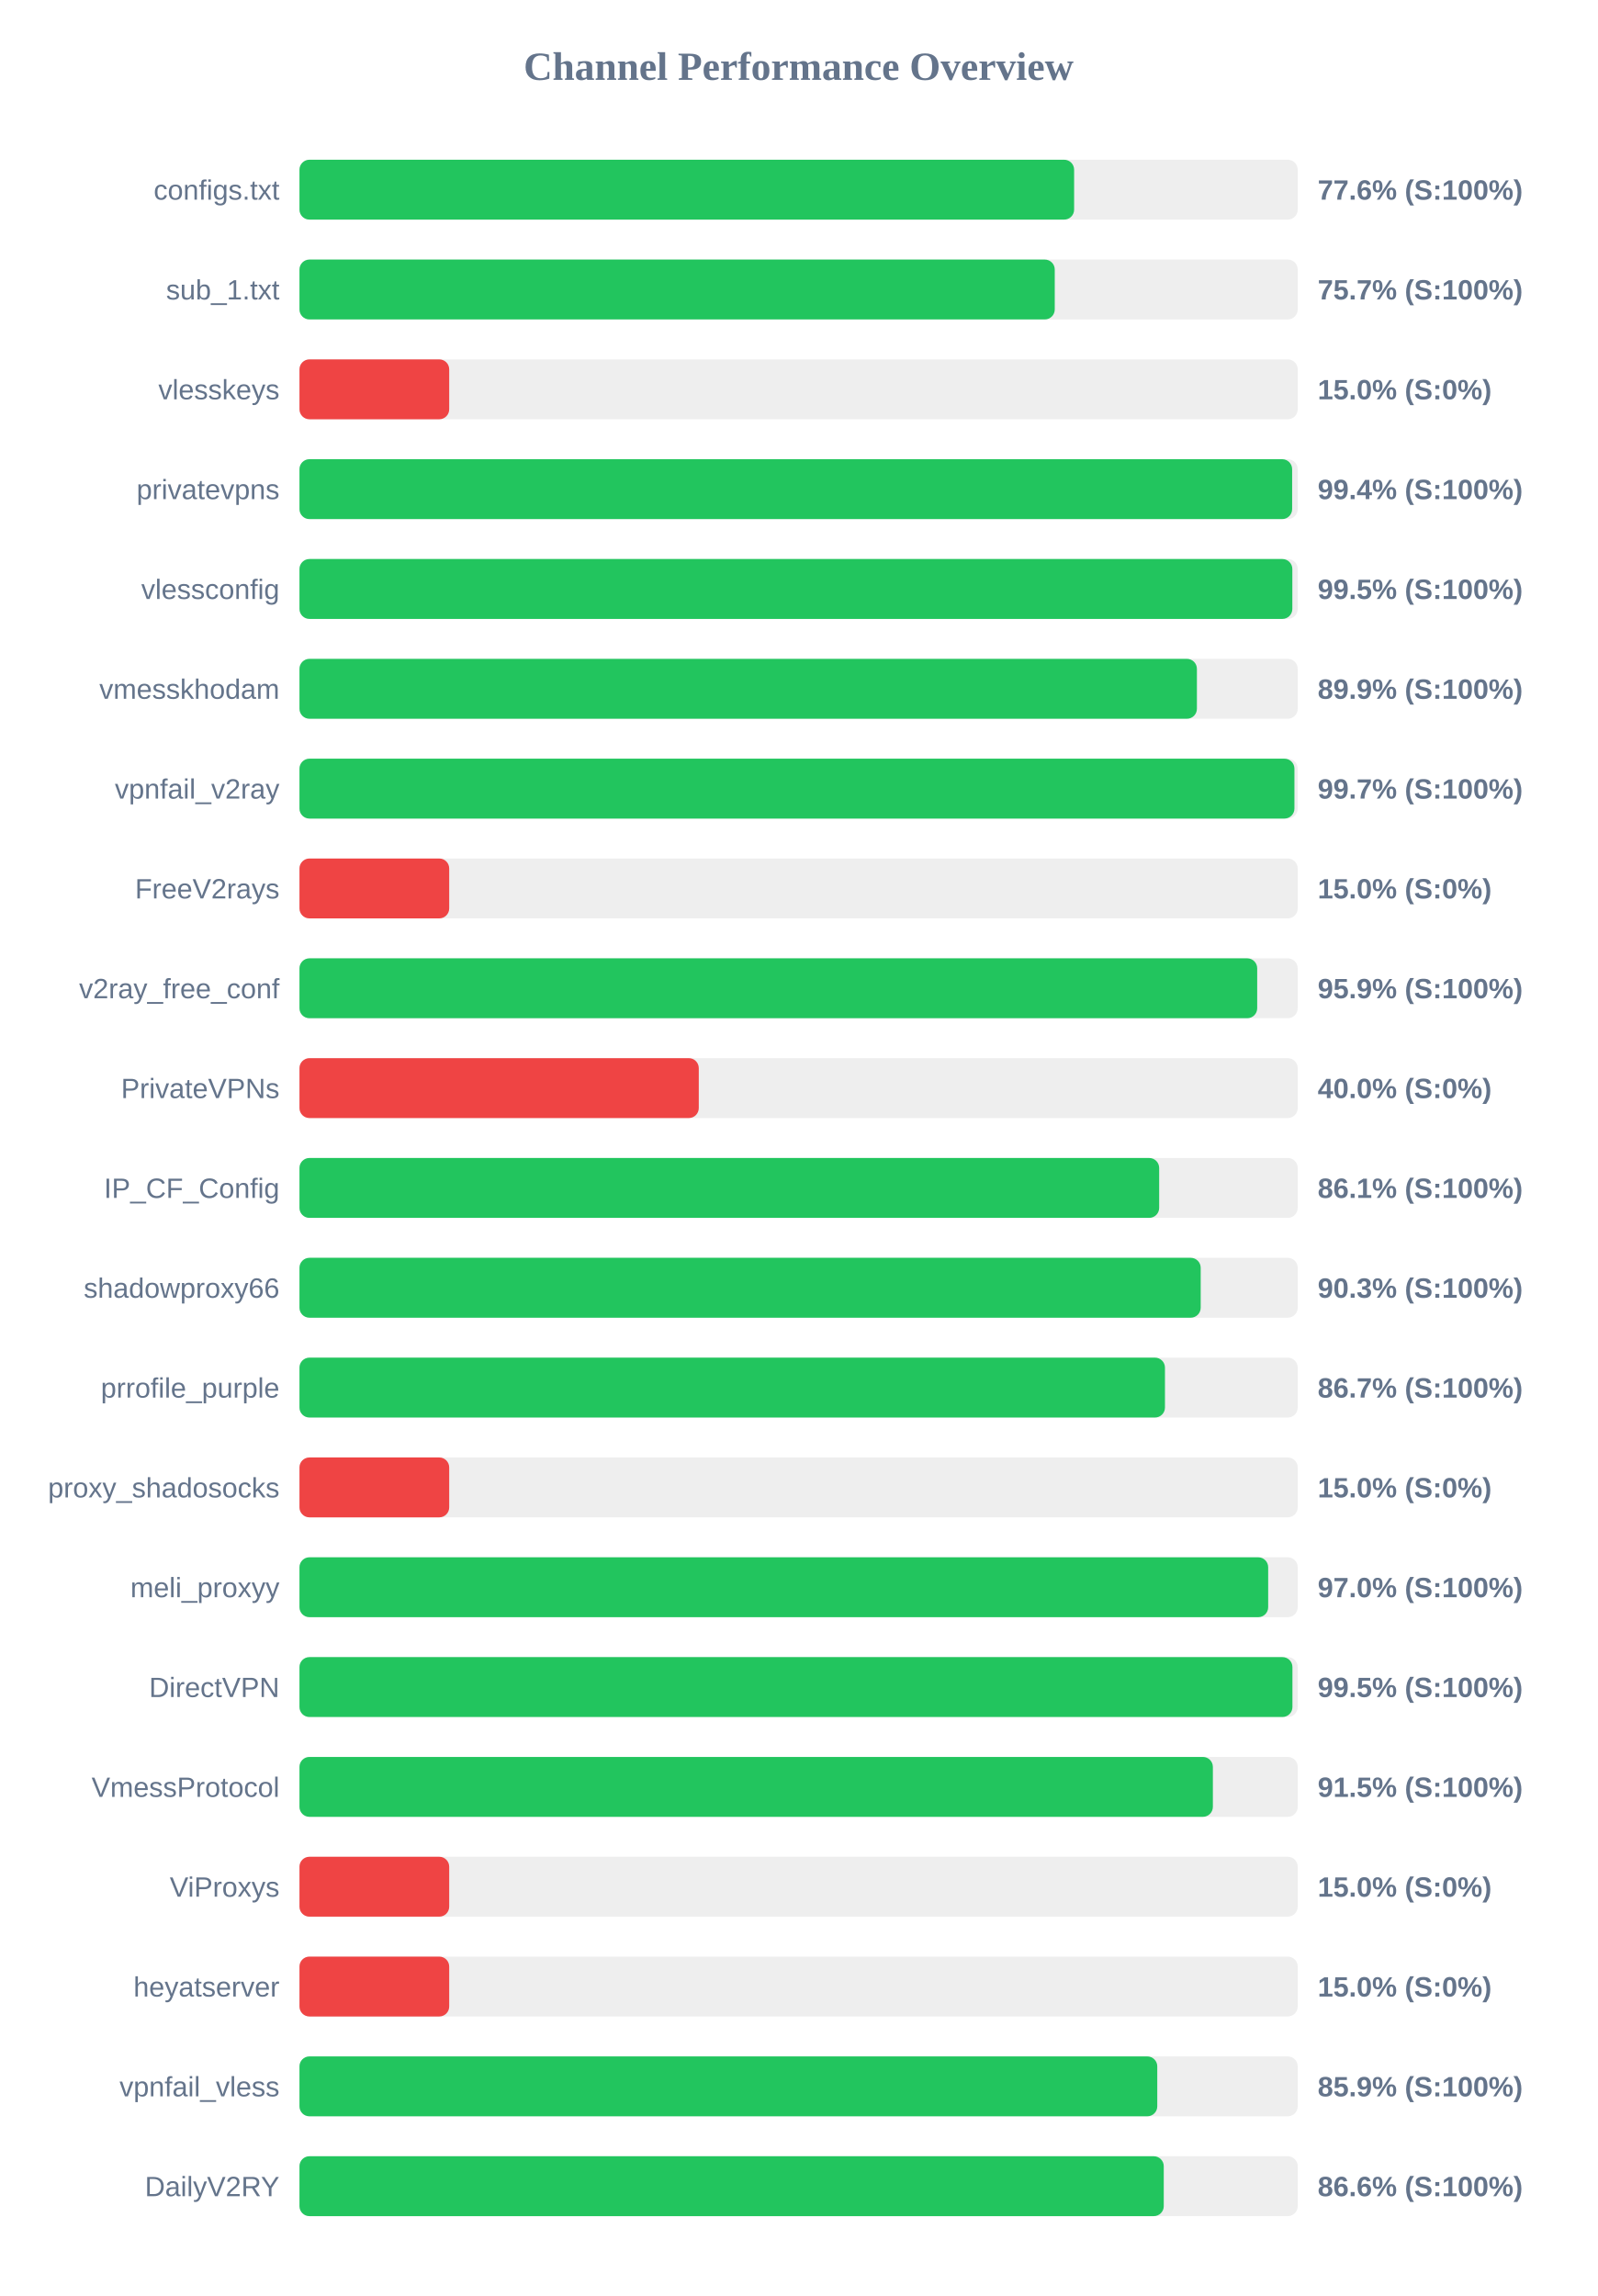
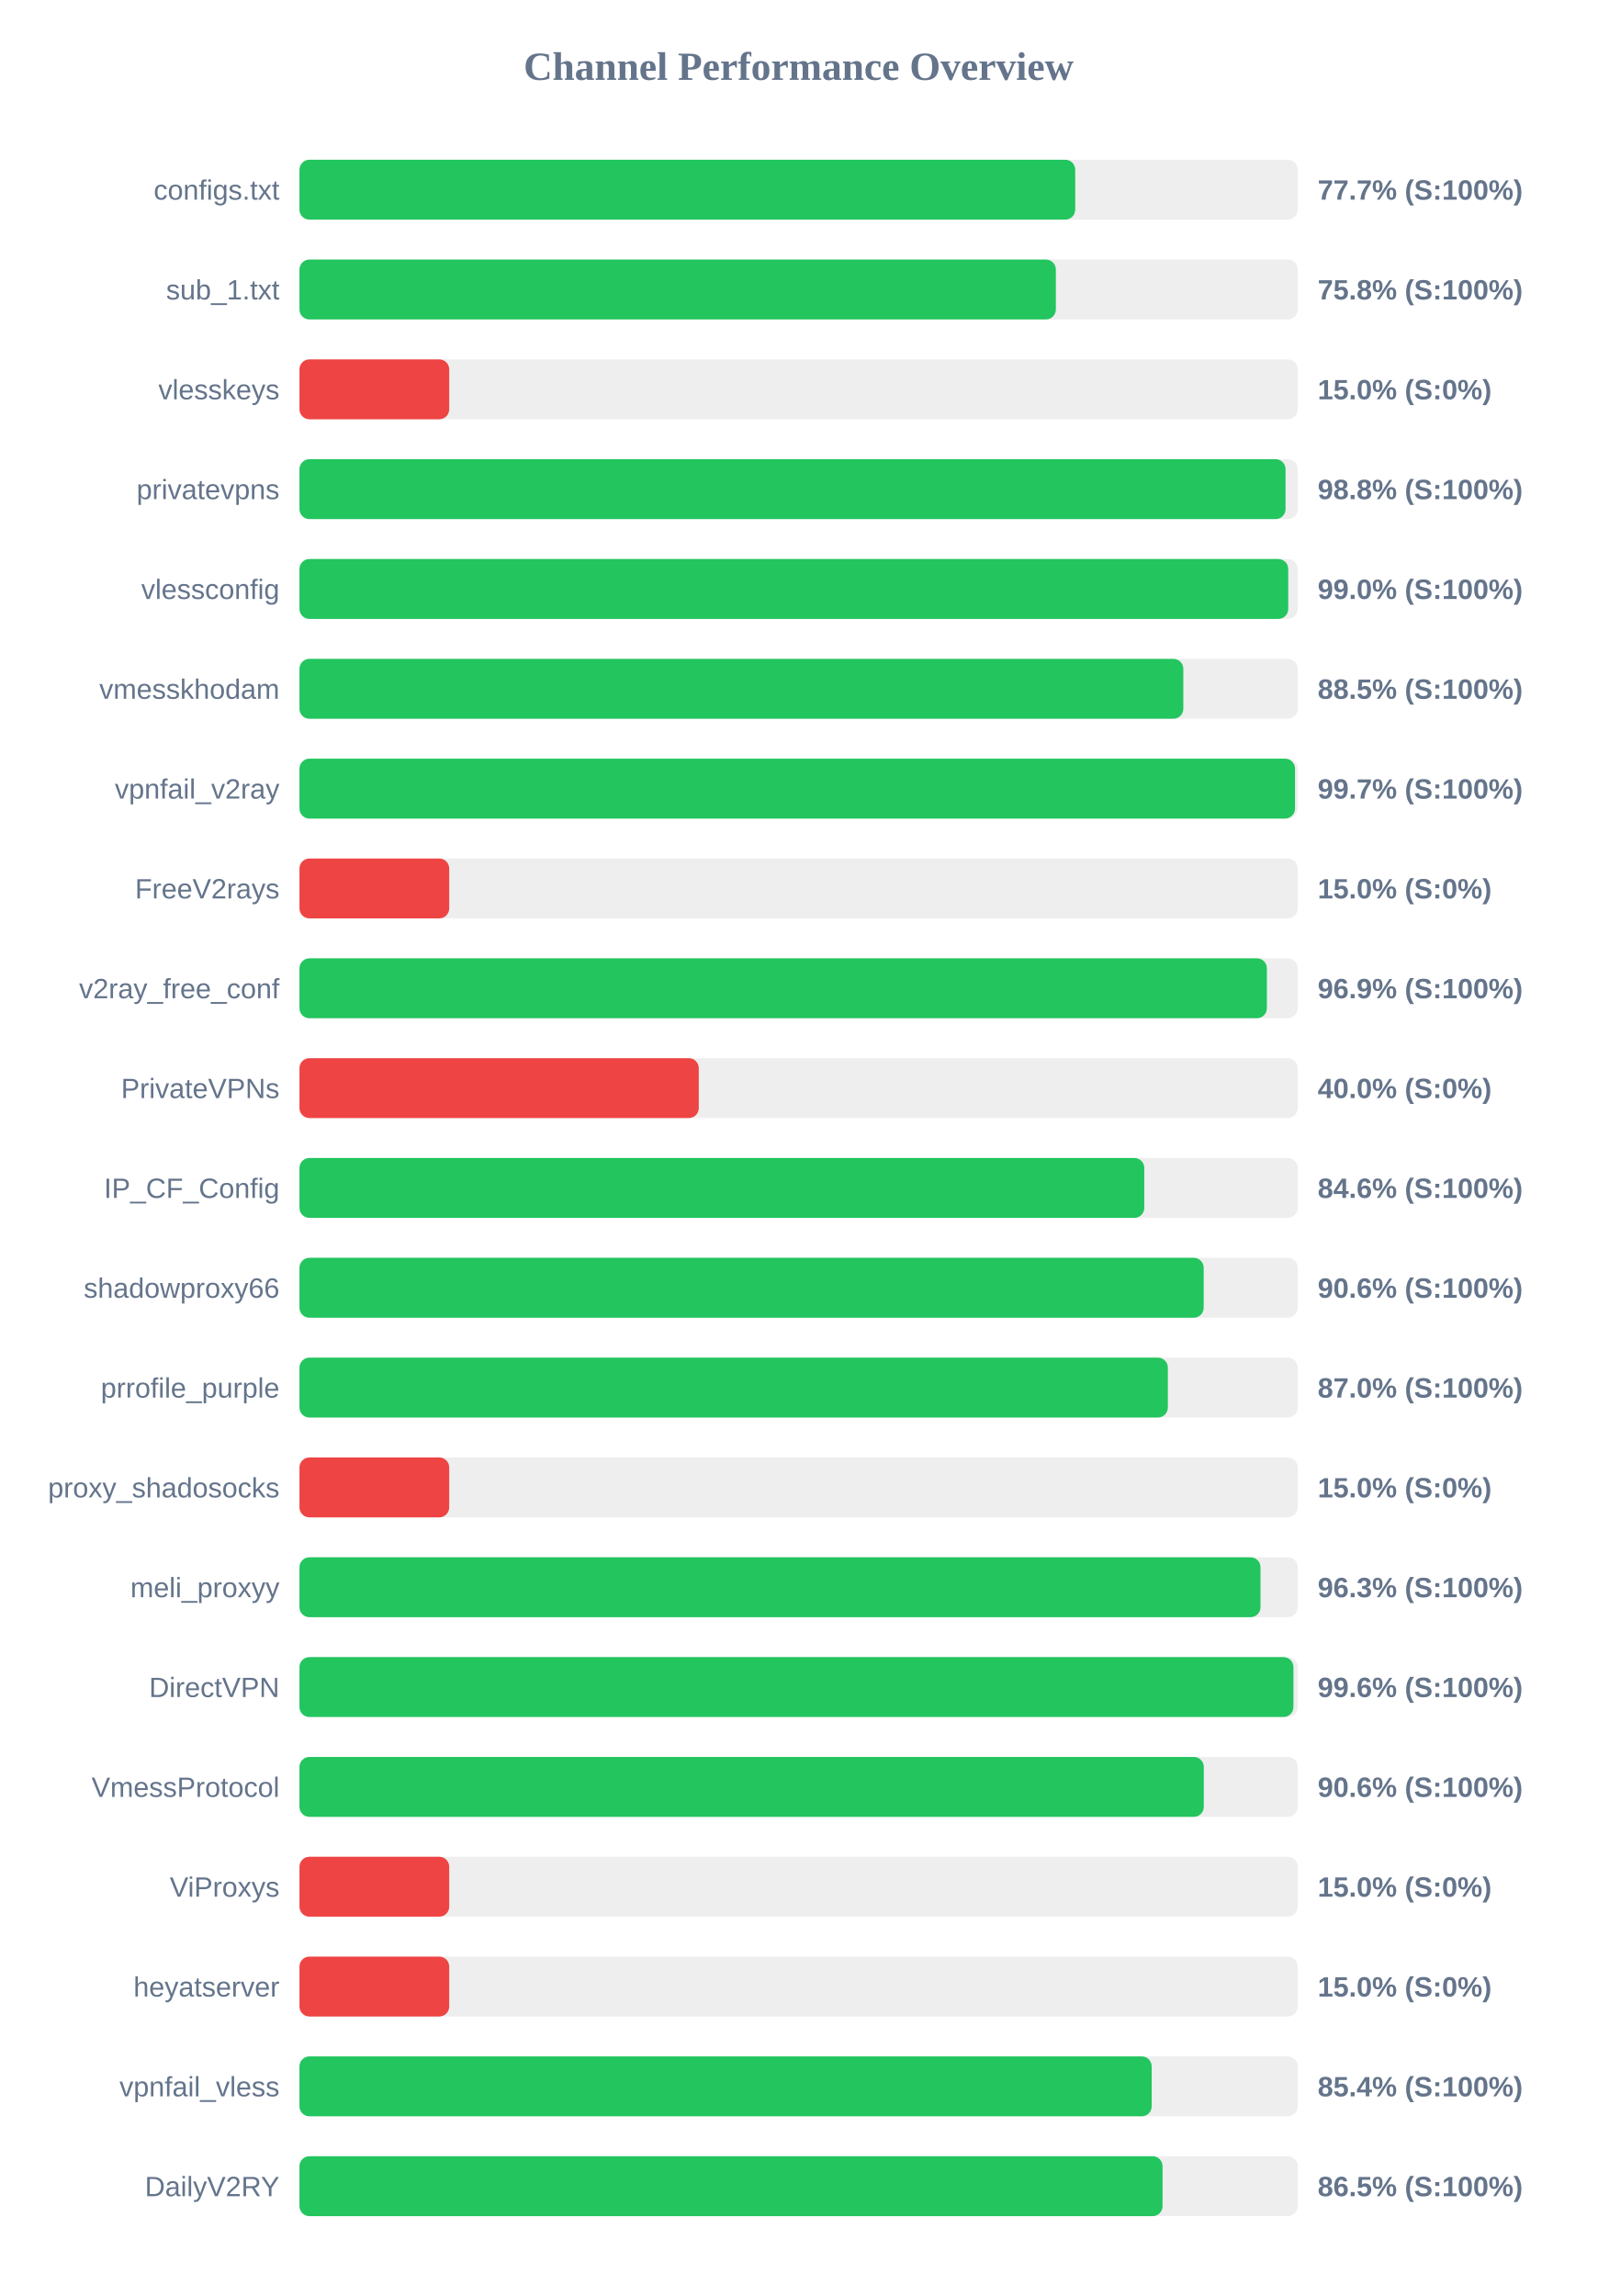
<svg xmlns="http://www.w3.org/2000/svg" width="800" height="1150" version="1.1">
  <style>
        .row { font: 14px Arial; fill: #64748b; }
        .score { font: bold 14px Arial; fill: #64748b; }
    </style>
  <text x="400" y="40" text-anchor="middle" font-size="20px" font-weight="bold" fill="#64748b">Channel Performance Overview</text>
  <rect x="150" y="80" width="500" height="30" fill="#eee" rx="5" />
-   <rect x="150" y="80" width="388.0" height="30" fill="#22c55e" rx="5" />
+   <rect x="150" y="80" width="388.55" height="30" fill="#22c55e" rx="5" />
  <text x="140" y="100" text-anchor="end" class="row">configs.txt</text>
-   <text x="660" y="100" text-anchor="start" class="score">77.6% (S:100%)</text>
+   <text x="660" y="100" text-anchor="start" class="score">77.7% (S:100%)</text>
  <rect x="150" y="130" width="500" height="30" fill="#eee" rx="5" />
-   <rect x="150" y="130" width="378.3" height="30" fill="#22c55e" rx="5" />
+   <rect x="150" y="130" width="378.85" height="30" fill="#22c55e" rx="5" />
  <text x="140" y="150" text-anchor="end" class="row">sub_1.txt</text>
-   <text x="660" y="150" text-anchor="start" class="score">75.7% (S:100%)</text>
+   <text x="660" y="150" text-anchor="start" class="score">75.8% (S:100%)</text>
  <rect x="150" y="180" width="500" height="30" fill="#eee" rx="5" />
  <rect x="150" y="180" width="75.0" height="30" fill="#ef4444" rx="5" />
  <text x="140" y="200" text-anchor="end" class="row">vlesskeys</text>
  <text x="660" y="200" text-anchor="start" class="score">15.0% (S:0%)</text>
  <rect x="150" y="230" width="500" height="30" fill="#eee" rx="5" />
-   <rect x="150" y="230" width="497.2" height="30" fill="#22c55e" rx="5" />
+   <rect x="150" y="230" width="493.9" height="30" fill="#22c55e" rx="5" />
  <text x="140" y="250" text-anchor="end" class="row">privatevpns</text>
-   <text x="660" y="250" text-anchor="start" class="score">99.4% (S:100%)</text>
+   <text x="660" y="250" text-anchor="start" class="score">98.8% (S:100%)</text>
  <rect x="150" y="280" width="500" height="30" fill="#eee" rx="5" />
-   <rect x="150" y="280" width="497.3" height="30" fill="#22c55e" rx="5" />
+   <rect x="150" y="280" width="495.25" height="30" fill="#22c55e" rx="5" />
  <text x="140" y="300" text-anchor="end" class="row">vlessconfig</text>
-   <text x="660" y="300" text-anchor="start" class="score">99.5% (S:100%)</text>
+   <text x="660" y="300" text-anchor="start" class="score">99.0% (S:100%)</text>
  <rect x="150" y="330" width="500" height="30" fill="#eee" rx="5" />
-   <rect x="150" y="330" width="449.5" height="30" fill="#22c55e" rx="5" />
+   <rect x="150" y="330" width="442.7" height="30" fill="#22c55e" rx="5" />
  <text x="140" y="350" text-anchor="end" class="row">vmesskhodam</text>
-   <text x="660" y="350" text-anchor="start" class="score">89.9% (S:100%)</text>
+   <text x="660" y="350" text-anchor="start" class="score">88.5% (S:100%)</text>
  <rect x="150" y="380" width="500" height="30" fill="#eee" rx="5" />
-   <rect x="150" y="380" width="498.35" height="30" fill="#22c55e" rx="5" />
+   <rect x="150" y="380" width="498.65" height="30" fill="#22c55e" rx="5" />
  <text x="140" y="400" text-anchor="end" class="row">vpnfail_v2ray</text>
  <text x="660" y="400" text-anchor="start" class="score">99.7% (S:100%)</text>
  <rect x="150" y="430" width="500" height="30" fill="#eee" rx="5" />
  <rect x="150" y="430" width="75.0" height="30" fill="#ef4444" rx="5" />
  <text x="140" y="450" text-anchor="end" class="row">FreeV2rays</text>
  <text x="660" y="450" text-anchor="start" class="score">15.0% (S:0%)</text>
  <rect x="150" y="480" width="500" height="30" fill="#eee" rx="5" />
-   <rect x="150" y="480" width="479.7" height="30" fill="#22c55e" rx="5" />
+   <rect x="150" y="480" width="484.55" height="30" fill="#22c55e" rx="5" />
  <text x="140" y="500" text-anchor="end" class="row">v2ray_free_conf</text>
-   <text x="660" y="500" text-anchor="start" class="score">95.9% (S:100%)</text>
+   <text x="660" y="500" text-anchor="start" class="score">96.9% (S:100%)</text>
  <rect x="150" y="530" width="500" height="30" fill="#eee" rx="5" />
  <rect x="150" y="530" width="200.0" height="30" fill="#ef4444" rx="5" />
  <text x="140" y="550" text-anchor="end" class="row">PrivateVPNs</text>
  <text x="660" y="550" text-anchor="start" class="score">40.0% (S:0%)</text>
  <rect x="150" y="580" width="500" height="30" fill="#eee" rx="5" />
-   <rect x="150" y="580" width="430.6" height="30" fill="#22c55e" rx="5" />
+   <rect x="150" y="580" width="423.15" height="30" fill="#22c55e" rx="5" />
  <text x="140" y="600" text-anchor="end" class="row">IP_CF_Config</text>
-   <text x="660" y="600" text-anchor="start" class="score">86.1% (S:100%)</text>
+   <text x="660" y="600" text-anchor="start" class="score">84.6% (S:100%)</text>
  <rect x="150" y="630" width="500" height="30" fill="#eee" rx="5" />
-   <rect x="150" y="630" width="451.4" height="30" fill="#22c55e" rx="5" />
+   <rect x="150" y="630" width="452.9" height="30" fill="#22c55e" rx="5" />
  <text x="140" y="650" text-anchor="end" class="row">shadowproxy66</text>
-   <text x="660" y="650" text-anchor="start" class="score">90.3% (S:100%)</text>
+   <text x="660" y="650" text-anchor="start" class="score">90.6% (S:100%)</text>
  <rect x="150" y="680" width="500" height="30" fill="#eee" rx="5" />
-   <rect x="150" y="680" width="433.5" height="30" fill="#22c55e" rx="5" />
+   <rect x="150" y="680" width="434.95" height="30" fill="#22c55e" rx="5" />
  <text x="140" y="700" text-anchor="end" class="row">prrofile_purple</text>
-   <text x="660" y="700" text-anchor="start" class="score">86.7% (S:100%)</text>
+   <text x="660" y="700" text-anchor="start" class="score">87.0% (S:100%)</text>
  <rect x="150" y="730" width="500" height="30" fill="#eee" rx="5" />
  <rect x="150" y="730" width="75.0" height="30" fill="#ef4444" rx="5" />
  <text x="140" y="750" text-anchor="end" class="row">proxy_shadosocks</text>
  <text x="660" y="750" text-anchor="start" class="score">15.0% (S:0%)</text>
  <rect x="150" y="780" width="500" height="30" fill="#eee" rx="5" />
-   <rect x="150" y="780" width="485.2" height="30" fill="#22c55e" rx="5" />
+   <rect x="150" y="780" width="481.35" height="30" fill="#22c55e" rx="5" />
  <text x="140" y="800" text-anchor="end" class="row">meli_proxyy</text>
-   <text x="660" y="800" text-anchor="start" class="score">97.0% (S:100%)</text>
+   <text x="660" y="800" text-anchor="start" class="score">96.3% (S:100%)</text>
  <rect x="150" y="830" width="500" height="30" fill="#eee" rx="5" />
-   <rect x="150" y="830" width="497.35" height="30" fill="#22c55e" rx="5" />
+   <rect x="150" y="830" width="497.85" height="30" fill="#22c55e" rx="5" />
  <text x="140" y="850" text-anchor="end" class="row">DirectVPN</text>
-   <text x="660" y="850" text-anchor="start" class="score">99.5% (S:100%)</text>
+   <text x="660" y="850" text-anchor="start" class="score">99.6% (S:100%)</text>
  <rect x="150" y="880" width="500" height="30" fill="#eee" rx="5" />
-   <rect x="150" y="880" width="457.5" height="30" fill="#22c55e" rx="5" />
+   <rect x="150" y="880" width="452.95" height="30" fill="#22c55e" rx="5" />
  <text x="140" y="900" text-anchor="end" class="row">VmessProtocol</text>
-   <text x="660" y="900" text-anchor="start" class="score">91.5% (S:100%)</text>
+   <text x="660" y="900" text-anchor="start" class="score">90.6% (S:100%)</text>
  <rect x="150" y="930" width="500" height="30" fill="#eee" rx="5" />
  <rect x="150" y="930" width="75.0" height="30" fill="#ef4444" rx="5" />
  <text x="140" y="950" text-anchor="end" class="row">ViProxys</text>
  <text x="660" y="950" text-anchor="start" class="score">15.0% (S:0%)</text>
  <rect x="150" y="980" width="500" height="30" fill="#eee" rx="5" />
  <rect x="150" y="980" width="75.0" height="30" fill="#ef4444" rx="5" />
  <text x="140" y="1000" text-anchor="end" class="row">heyatserver</text>
  <text x="660" y="1000" text-anchor="start" class="score">15.0% (S:0%)</text>
  <rect x="150" y="1030" width="500" height="30" fill="#eee" rx="5" />
-   <rect x="150" y="1030" width="429.65" height="30" fill="#22c55e" rx="5" />
+   <rect x="150" y="1030" width="426.85" height="30" fill="#22c55e" rx="5" />
  <text x="140" y="1050" text-anchor="end" class="row">vpnfail_vless</text>
-   <text x="660" y="1050" text-anchor="start" class="score">85.9% (S:100%)</text>
+   <text x="660" y="1050" text-anchor="start" class="score">85.4% (S:100%)</text>
  <rect x="150" y="1080" width="500" height="30" fill="#eee" rx="5" />
-   <rect x="150" y="1080" width="432.9" height="30" fill="#22c55e" rx="5" />
+   <rect x="150" y="1080" width="432.3" height="30" fill="#22c55e" rx="5" />
  <text x="140" y="1100" text-anchor="end" class="row">DailyV2RY</text>
-   <text x="660" y="1100" text-anchor="start" class="score">86.6% (S:100%)</text>
+   <text x="660" y="1100" text-anchor="start" class="score">86.5% (S:100%)</text>
</svg>
